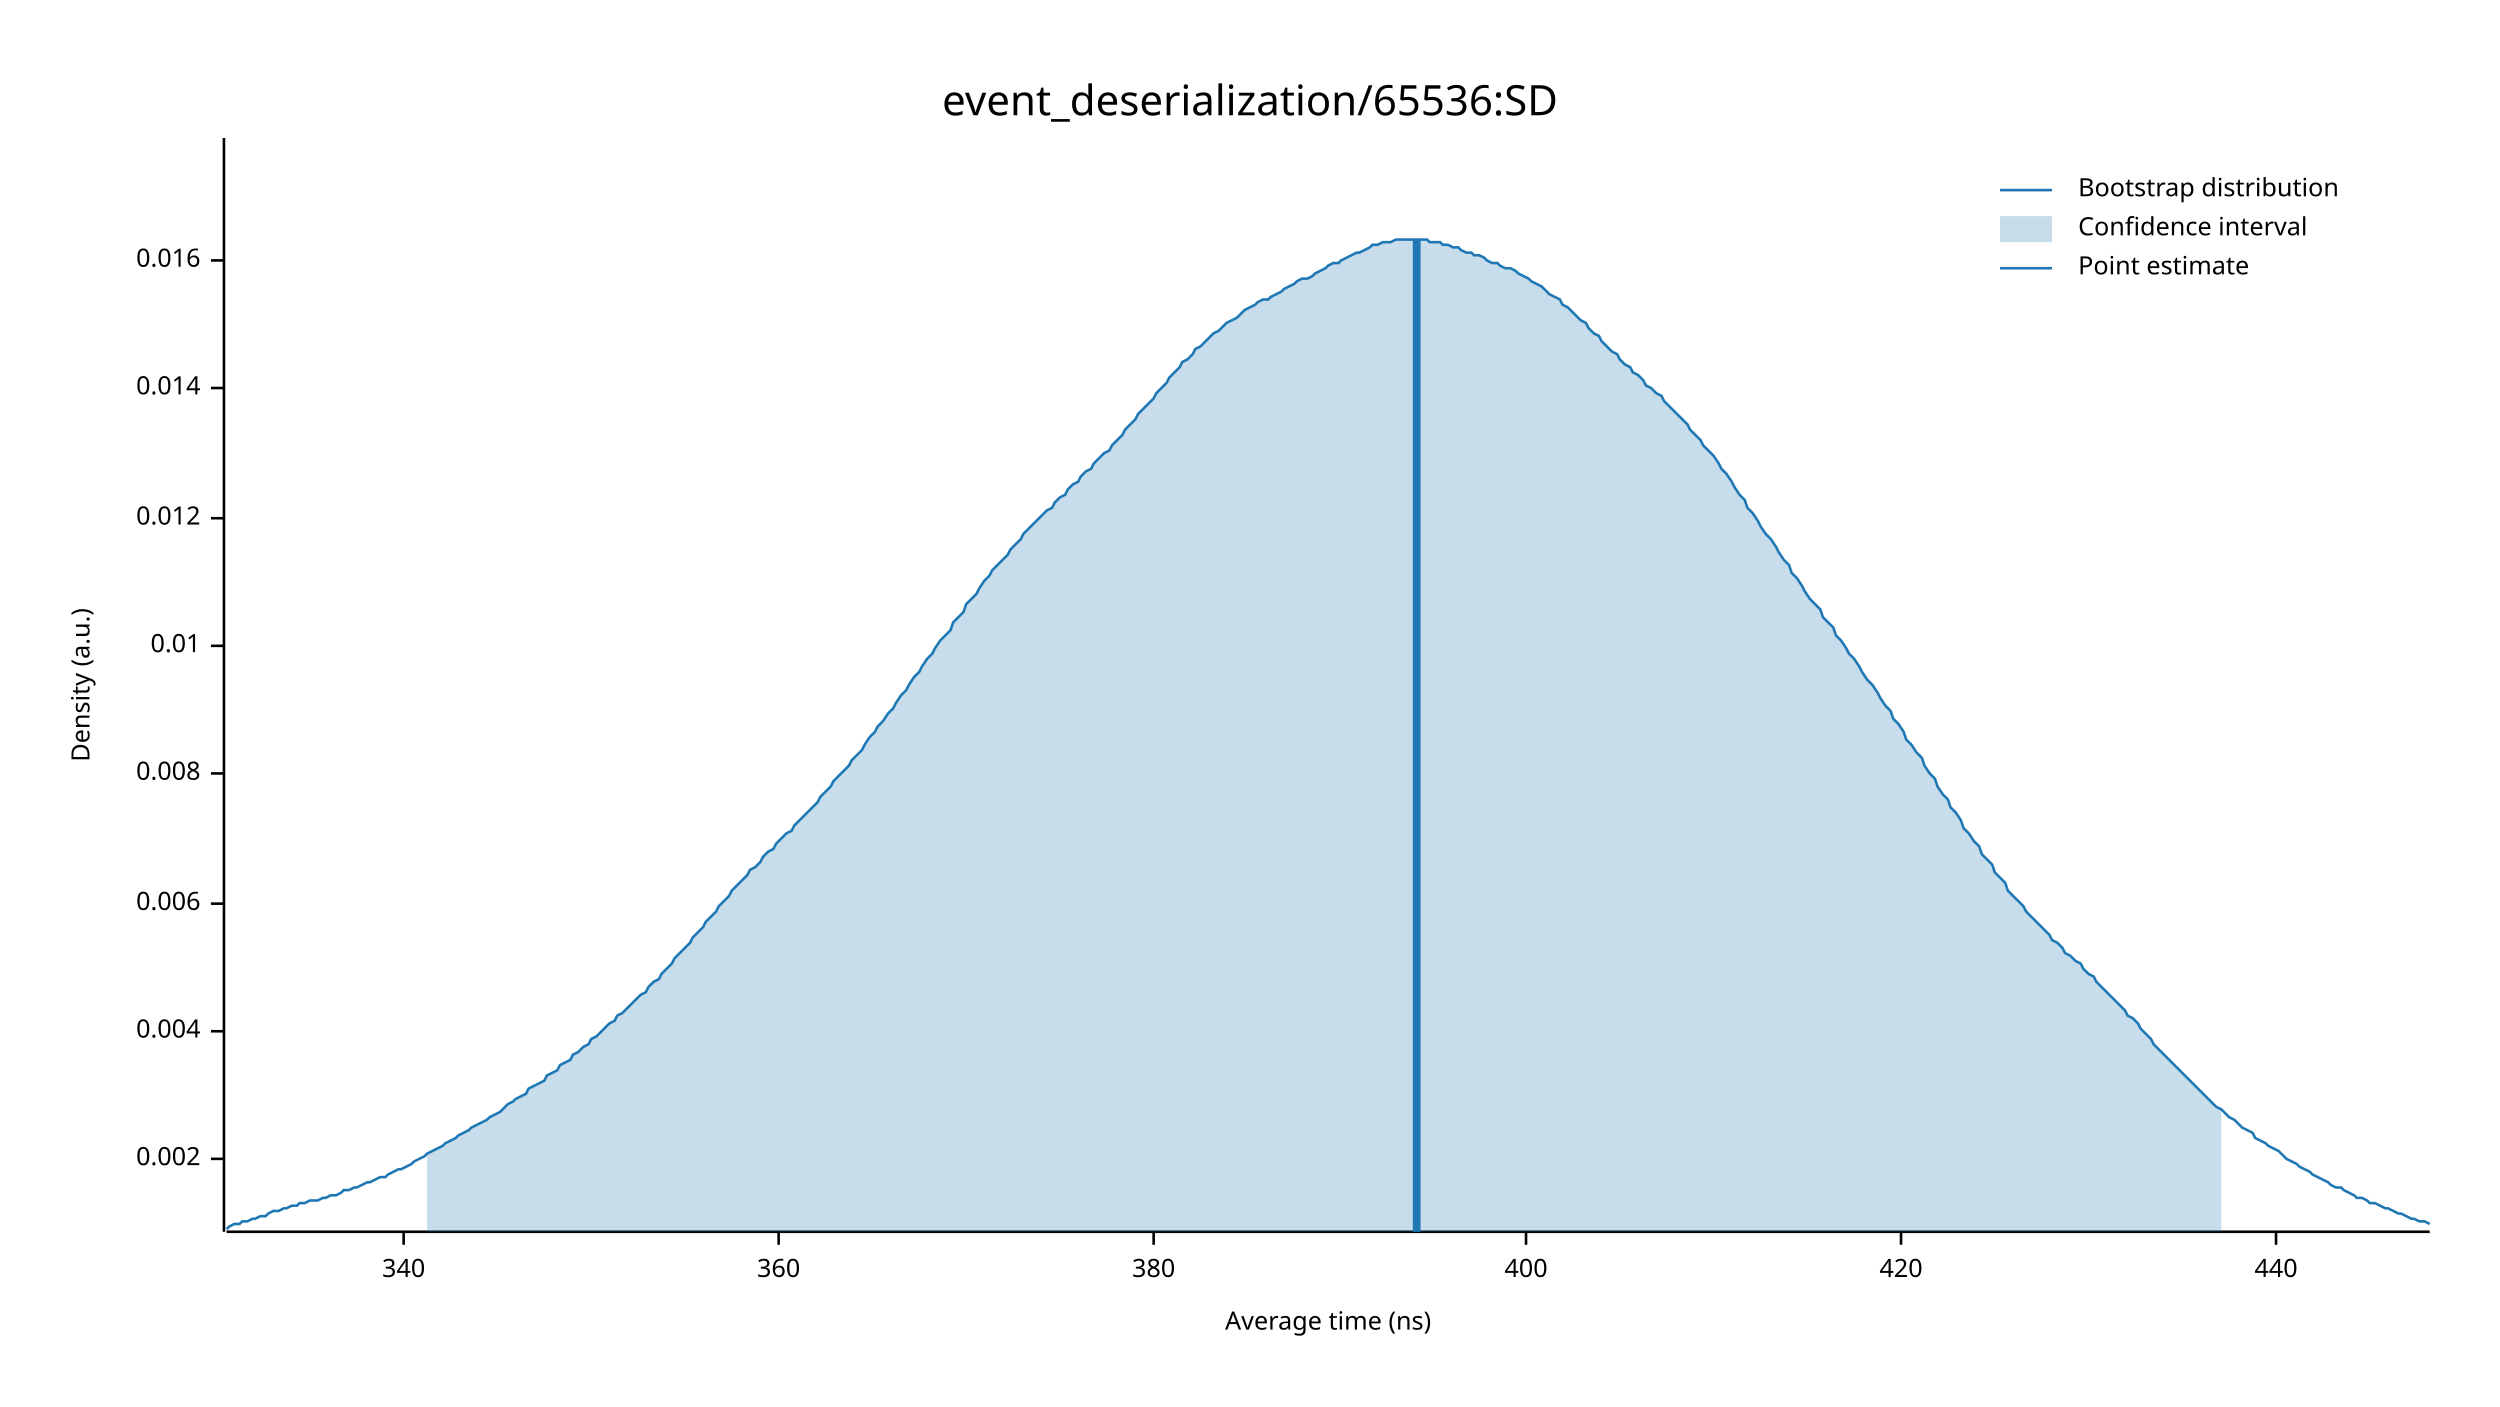
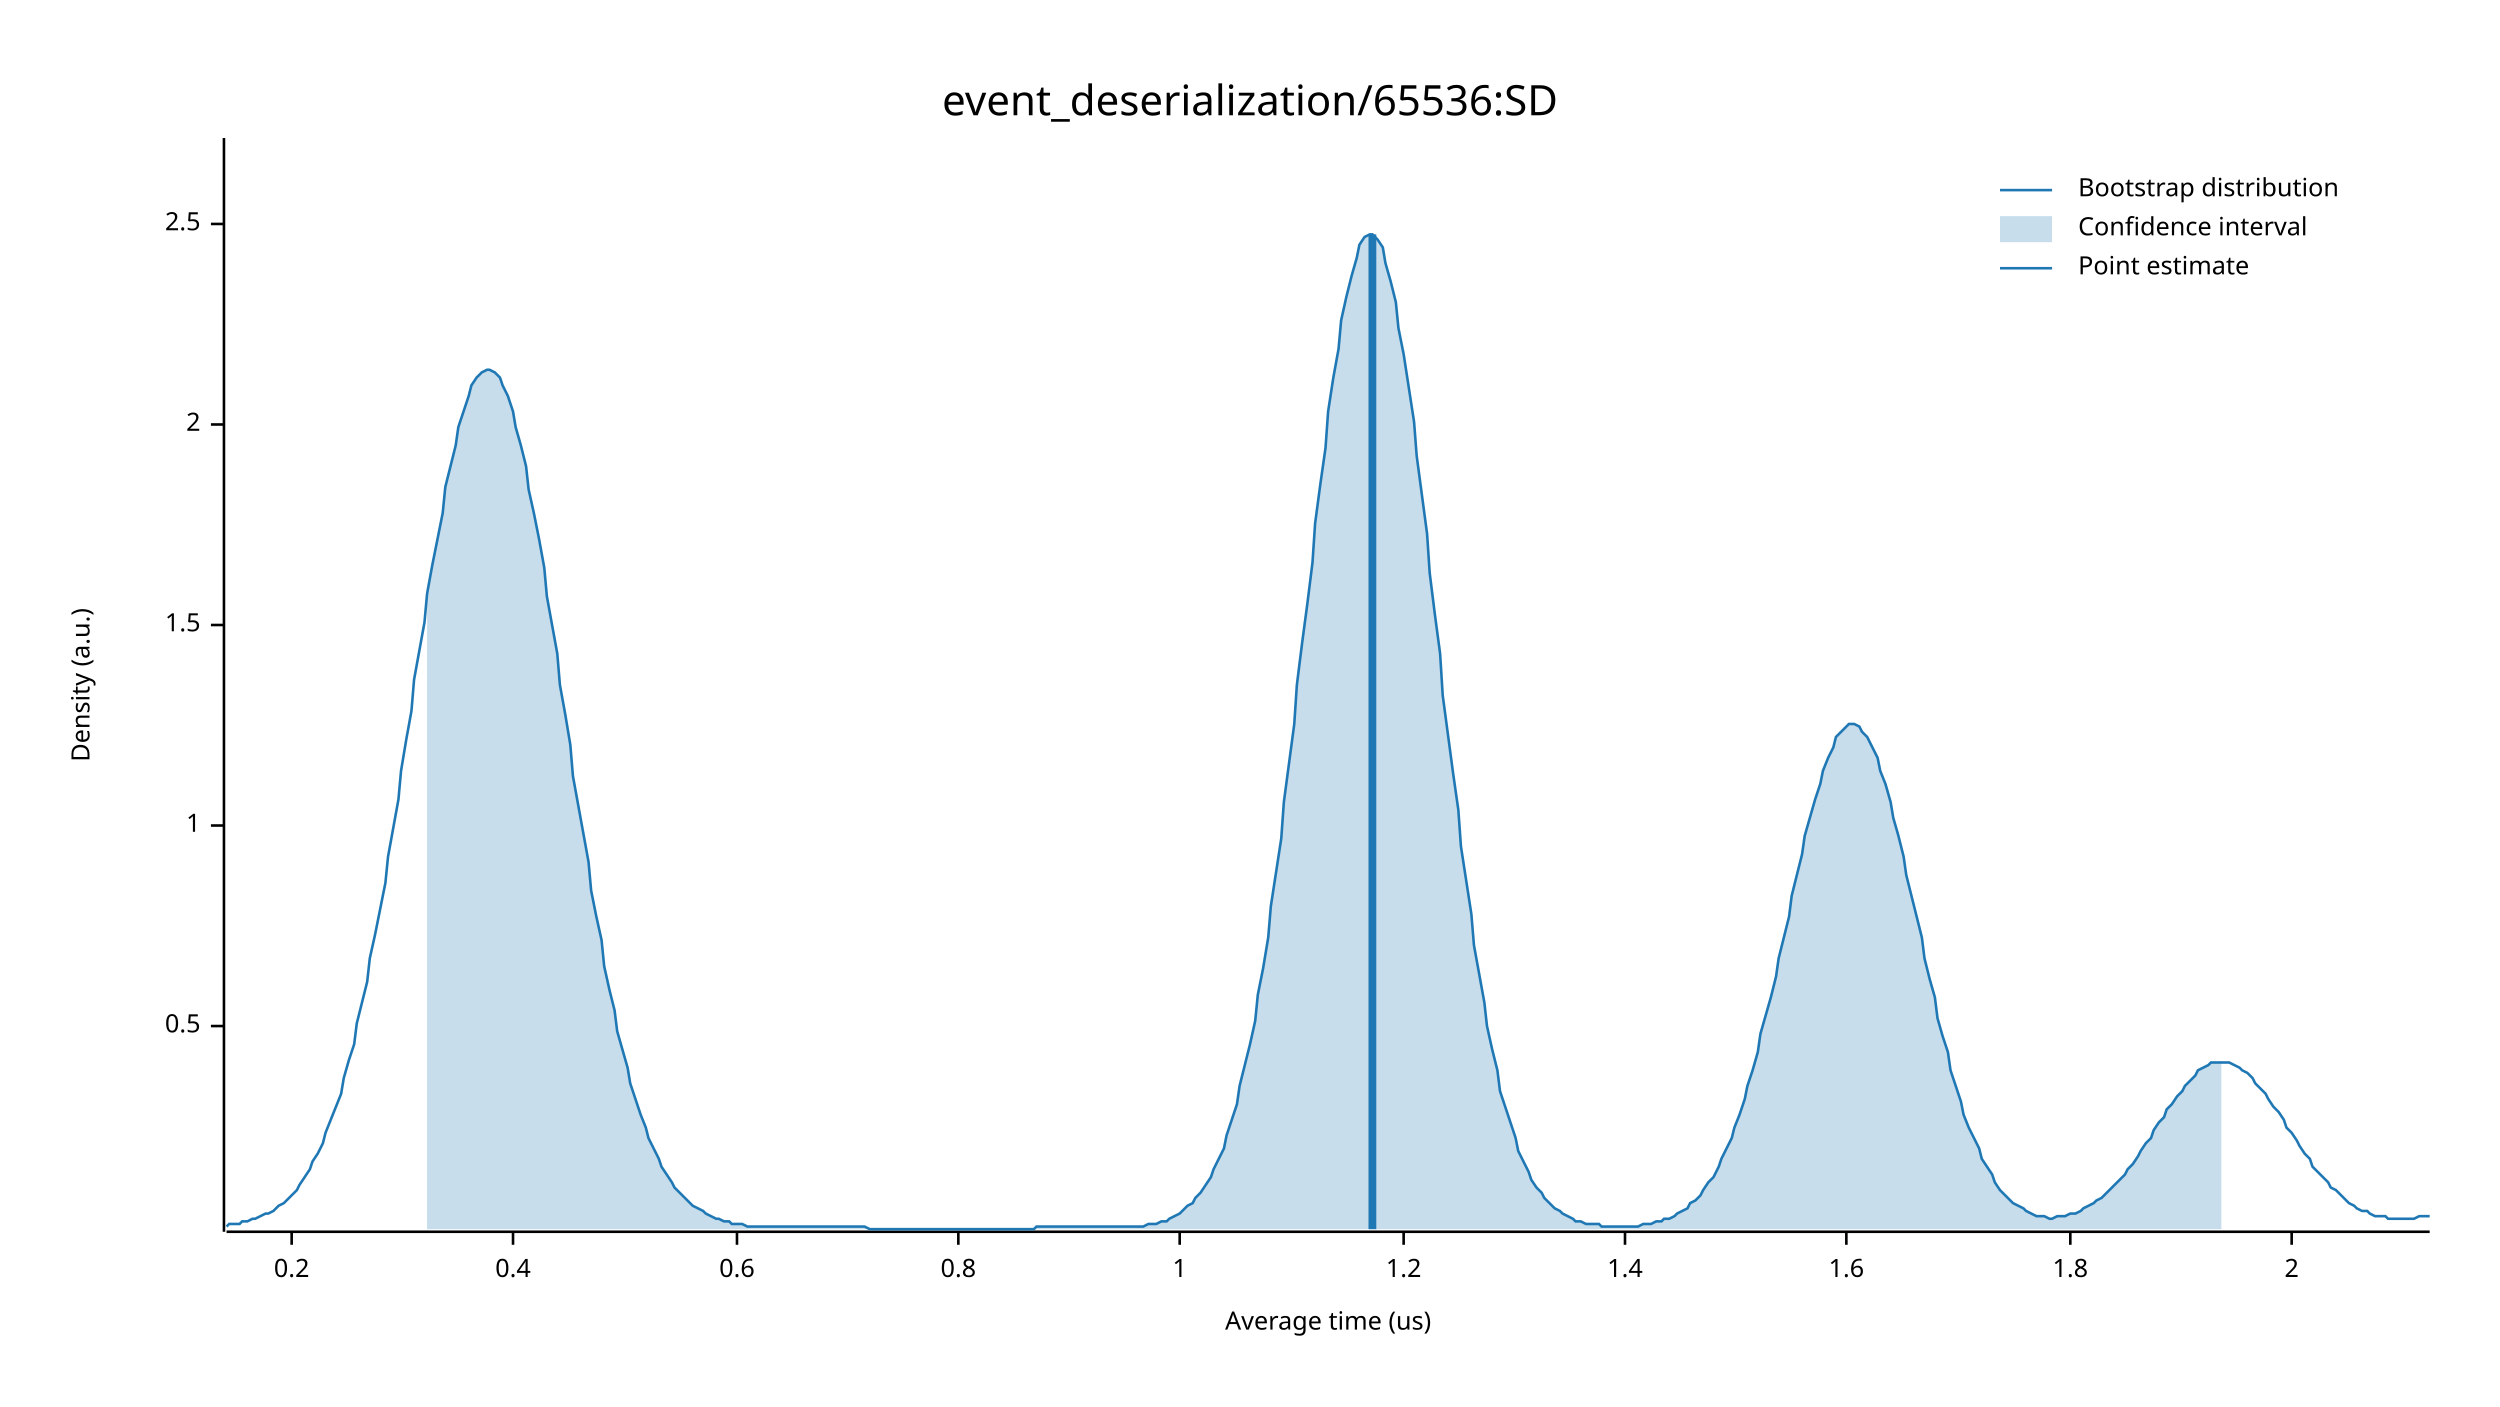
<svg xmlns="http://www.w3.org/2000/svg" width="960" height="540" viewBox="0 0 960 540">
  <text x="480" y="32" dy="0.76em" text-anchor="middle" font-family="sans-serif" font-size="16.129" opacity="1" fill="#000000">
event_deserialization/65536:SD
</text>
  <text x="27" y="263" dy="0.76em" text-anchor="middle" font-family="sans-serif" font-size="9.677" opacity="1" fill="#000000" transform="rotate(270, 27, 263)">
Density (a.u.)
</text>
  <text x="510" y="513" dy="-0.5ex" text-anchor="middle" font-family="sans-serif" font-size="9.677" opacity="1" fill="#000000">
- Average time (ns)
+ Average time (us)
</text>
  <polyline fill="none" opacity="1" stroke="#000000" stroke-width="1" points="86,53 86,473 " />
-   <text x="77" y="445" dy="0.5ex" text-anchor="end" font-family="sans-serif" font-size="9.677" opacity="1" fill="#000000">
- 0.002
+   <text x="77" y="394" dy="0.5ex" text-anchor="end" font-family="sans-serif" font-size="9.677" opacity="1" fill="#000000">
+ 0.5
</text>
-   <polyline fill="none" opacity="1" stroke="#000000" stroke-width="1" points="81,445 86,445 " />
-   <text x="77" y="396" dy="0.5ex" text-anchor="end" font-family="sans-serif" font-size="9.677" opacity="1" fill="#000000">
- 0.004
+   <polyline fill="none" opacity="1" stroke="#000000" stroke-width="1" points="81,394 86,394 " />
+   <text x="77" y="317" dy="0.5ex" text-anchor="end" font-family="sans-serif" font-size="9.677" opacity="1" fill="#000000">
+ 1
</text>
-   <polyline fill="none" opacity="1" stroke="#000000" stroke-width="1" points="81,396 86,396 " />
-   <text x="77" y="347" dy="0.5ex" text-anchor="end" font-family="sans-serif" font-size="9.677" opacity="1" fill="#000000">
- 0.006
+   <polyline fill="none" opacity="1" stroke="#000000" stroke-width="1" points="81,317 86,317 " />
+   <text x="77" y="240" dy="0.5ex" text-anchor="end" font-family="sans-serif" font-size="9.677" opacity="1" fill="#000000">
+ 1.5
</text>
-   <polyline fill="none" opacity="1" stroke="#000000" stroke-width="1" points="81,347 86,347 " />
-   <text x="77" y="297" dy="0.5ex" text-anchor="end" font-family="sans-serif" font-size="9.677" opacity="1" fill="#000000">
- 0.008
+   <polyline fill="none" opacity="1" stroke="#000000" stroke-width="1" points="81,240 86,240 " />
+   <text x="77" y="163" dy="0.5ex" text-anchor="end" font-family="sans-serif" font-size="9.677" opacity="1" fill="#000000">
+ 2
</text>
-   <polyline fill="none" opacity="1" stroke="#000000" stroke-width="1" points="81,297 86,297 " />
-   <text x="77" y="248" dy="0.5ex" text-anchor="end" font-family="sans-serif" font-size="9.677" opacity="1" fill="#000000">
- 0.01
+   <polyline fill="none" opacity="1" stroke="#000000" stroke-width="1" points="81,163 86,163 " />
+   <text x="77" y="86" dy="0.5ex" text-anchor="end" font-family="sans-serif" font-size="9.677" opacity="1" fill="#000000">
+ 2.5
</text>
-   <polyline fill="none" opacity="1" stroke="#000000" stroke-width="1" points="81,248 86,248 " />
-   <text x="77" y="199" dy="0.5ex" text-anchor="end" font-family="sans-serif" font-size="9.677" opacity="1" fill="#000000">
- 0.012
+   <polyline fill="none" opacity="1" stroke="#000000" stroke-width="1" points="81,86 86,86 " />
+   <polyline fill="none" opacity="1" stroke="#000000" stroke-width="1" points="87,473 933,473 " />
+   <text x="112" y="483" dy="0.76em" text-anchor="middle" font-family="sans-serif" font-size="9.677" opacity="1" fill="#000000">
+ 0.2
</text>
-   <polyline fill="none" opacity="1" stroke="#000000" stroke-width="1" points="81,199 86,199 " />
-   <text x="77" y="149" dy="0.5ex" text-anchor="end" font-family="sans-serif" font-size="9.677" opacity="1" fill="#000000">
- 0.014
+   <polyline fill="none" opacity="1" stroke="#000000" stroke-width="1" points="112,473 112,478 " />
+   <text x="197" y="483" dy="0.76em" text-anchor="middle" font-family="sans-serif" font-size="9.677" opacity="1" fill="#000000">
+ 0.4
</text>
-   <polyline fill="none" opacity="1" stroke="#000000" stroke-width="1" points="81,149 86,149 " />
-   <text x="77" y="100" dy="0.5ex" text-anchor="end" font-family="sans-serif" font-size="9.677" opacity="1" fill="#000000">
- 0.016
+   <polyline fill="none" opacity="1" stroke="#000000" stroke-width="1" points="197,473 197,478 " />
+   <text x="283" y="483" dy="0.76em" text-anchor="middle" font-family="sans-serif" font-size="9.677" opacity="1" fill="#000000">
+ 0.6
</text>
-   <polyline fill="none" opacity="1" stroke="#000000" stroke-width="1" points="81,100 86,100 " />
-   <polyline fill="none" opacity="1" stroke="#000000" stroke-width="1" points="87,473 933,473 " />
-   <text x="155" y="483" dy="0.76em" text-anchor="middle" font-family="sans-serif" font-size="9.677" opacity="1" fill="#000000">
- 340
+   <polyline fill="none" opacity="1" stroke="#000000" stroke-width="1" points="283,473 283,478 " />
+   <text x="368" y="483" dy="0.76em" text-anchor="middle" font-family="sans-serif" font-size="9.677" opacity="1" fill="#000000">
+ 0.8
</text>
-   <polyline fill="none" opacity="1" stroke="#000000" stroke-width="1" points="155,473 155,478 " />
-   <text x="299" y="483" dy="0.76em" text-anchor="middle" font-family="sans-serif" font-size="9.677" opacity="1" fill="#000000">
- 360
+   <polyline fill="none" opacity="1" stroke="#000000" stroke-width="1" points="368,473 368,478 " />
+   <text x="453" y="483" dy="0.76em" text-anchor="middle" font-family="sans-serif" font-size="9.677" opacity="1" fill="#000000">
+ 1
</text>
-   <polyline fill="none" opacity="1" stroke="#000000" stroke-width="1" points="299,473 299,478 " />
-   <text x="443" y="483" dy="0.76em" text-anchor="middle" font-family="sans-serif" font-size="9.677" opacity="1" fill="#000000">
- 380
+   <polyline fill="none" opacity="1" stroke="#000000" stroke-width="1" points="453,473 453,478 " />
+   <text x="539" y="483" dy="0.76em" text-anchor="middle" font-family="sans-serif" font-size="9.677" opacity="1" fill="#000000">
+ 1.2
</text>
-   <polyline fill="none" opacity="1" stroke="#000000" stroke-width="1" points="443,473 443,478 " />
-   <text x="586" y="483" dy="0.76em" text-anchor="middle" font-family="sans-serif" font-size="9.677" opacity="1" fill="#000000">
- 400
+   <polyline fill="none" opacity="1" stroke="#000000" stroke-width="1" points="539,473 539,478 " />
+   <text x="624" y="483" dy="0.76em" text-anchor="middle" font-family="sans-serif" font-size="9.677" opacity="1" fill="#000000">
+ 1.4
</text>
-   <polyline fill="none" opacity="1" stroke="#000000" stroke-width="1" points="586,473 586,478 " />
-   <text x="730" y="483" dy="0.76em" text-anchor="middle" font-family="sans-serif" font-size="9.677" opacity="1" fill="#000000">
- 420
+   <polyline fill="none" opacity="1" stroke="#000000" stroke-width="1" points="624,473 624,478 " />
+   <text x="709" y="483" dy="0.76em" text-anchor="middle" font-family="sans-serif" font-size="9.677" opacity="1" fill="#000000">
+ 1.6
</text>
-   <polyline fill="none" opacity="1" stroke="#000000" stroke-width="1" points="730,473 730,478 " />
-   <text x="874" y="483" dy="0.76em" text-anchor="middle" font-family="sans-serif" font-size="9.677" opacity="1" fill="#000000">
- 440
+   <polyline fill="none" opacity="1" stroke="#000000" stroke-width="1" points="709,473 709,478 " />
+   <text x="795" y="483" dy="0.76em" text-anchor="middle" font-family="sans-serif" font-size="9.677" opacity="1" fill="#000000">
+ 1.8
</text>
-   <polyline fill="none" opacity="1" stroke="#000000" stroke-width="1" points="874,473 874,478 " />
-   <polyline fill="none" opacity="1" stroke="#1F78B4" stroke-width="1" points="87,472 88,471 90,470 92,470 93,469 95,469 97,468 98,468 100,467 102,467 103,466 105,465 107,465 109,464 110,464 112,463 114,463 115,462 117,462 119,461 120,461 122,461 124,460 125,460 127,459 129,459 131,458 132,457 134,457 136,456 137,456 139,455 141,454 142,454 144,453 146,452 148,452 149,451 151,450 153,449 154,449 156,448 158,447 159,446 161,445 163,444 164,443 166,442 168,441 170,440 171,439 173,438 175,437 176,436 178,435 180,434 181,433 183,432 185,431 187,430 188,429 190,428 192,427 193,426 195,424 197,423 198,422 200,421 202,420 203,418 205,417 207,416 209,415 210,413 212,412 214,411 215,409 217,408 219,407 220,405 222,404 224,402 226,401 227,399 229,398 231,396 232,395 234,393 236,392 237,390 239,389 241,387 242,386 244,384 246,382 248,381 249,379 251,377 253,376 254,374 256,372 258,370 259,368 261,366 263,364 265,362 266,360 268,358 270,356 271,354 273,352 275,350 276,348 278,346 280,344 281,342 283,340 285,338 287,336 288,334 290,333 292,331 293,329 295,327 297,326 298,324 300,322 302,320 304,319 305,317 307,315 309,313 310,312 312,310 314,308 315,306 317,304 319,302 320,300 322,298 324,296 326,294 327,292 329,290 331,288 332,286 334,283 336,281 337,279 339,277 341,274 343,272 344,270 346,267 348,265 349,263 351,260 353,258 354,256 356,253 358,251 359,249 361,246 363,244 365,242 366,239 368,237 370,235 371,232 373,230 375,228 376,226 378,223 380,221 381,219 383,217 385,215 387,213 388,211 390,209 392,207 393,205 395,203 397,201 398,200 400,198 402,196 404,195 405,193 407,191 409,190 410,188 412,186 414,185 415,183 417,181 419,180 420,178 422,176 424,174 426,173 427,171 429,169 431,167 432,165 434,163 436,161 437,159 439,157 441,155 443,153 444,151 446,149 448,147 449,145 451,143 453,141 454,139 456,138 458,136 459,134 461,133 463,131 465,129 466,128 468,127 470,125 471,124 473,123 475,122 476,121 478,119 480,118 482,117 483,116 485,115 487,115 488,114 490,113 492,112 493,111 495,110 497,109 498,108 500,107 502,107 504,106 505,105 507,104 509,103 510,102 512,101 514,101 515,100 517,99 519,98 521,97 522,97 524,96 526,95 527,94 529,94 531,93 532,93 534,93 536,92 537,92 539,92 541,92 543,92 544,92 546,92 548,92 549,93 551,93 553,93 554,94 556,94 558,95 560,95 561,96 563,97 565,97 566,98 568,98 570,99 571,100 573,101 575,101 576,102 578,103 580,103 582,104 583,105 585,106 587,107 588,108 590,109 592,110 593,111 595,113 597,114 599,115 600,117 602,118 604,120 605,121 607,123 609,124 610,126 612,128 614,129 615,131 617,133 619,135 621,136 622,138 624,140 626,141 627,143 629,144 631,146 632,148 634,149 636,151 638,152 639,154 641,156 643,158 644,159 646,161 648,163 649,165 651,167 653,169 654,171 656,173 658,175 660,178 661,180 663,182 665,185 666,187 668,190 670,192 671,195 673,197 675,200 676,202 678,205 680,207 682,210 683,212 685,215 687,217 688,220 690,222 692,225 693,227 695,230 697,232 699,234 700,237 702,239 704,241 705,244 707,246 709,249 710,251 712,253 714,256 715,258 717,261 719,263 721,266 722,268 724,271 726,273 727,276 729,278 731,281 732,284 734,286 736,289 738,291 739,294 741,297 743,299 744,302 746,305 748,307 749,310 751,312 753,315 754,318 756,320 758,323 760,325 761,328 763,330 765,332 766,335 768,337 770,339 771,342 773,344 775,346 777,348 778,350 780,352 782,354 783,355 785,357 787,359 788,361 790,362 792,364 793,366 795,367 797,369 799,370 800,372 802,374 804,375 805,377 807,379 809,381 810,382 812,384 814,386 816,388 817,390 819,391 821,393 822,395 824,397 826,399 827,401 829,403 831,405 832,406 834,408 836,410 838,412 839,413 841,415 843,417 844,418 846,420 848,422 849,423 851,425 853,426 855,428 856,429 858,430 860,432 861,433 863,434 865,435 866,437 868,438 870,439 871,440 873,441 875,442 877,444 878,445 880,446 882,447 883,448 885,449 887,450 888,451 890,452 892,453 894,454 895,455 897,456 899,456 900,457 902,458 904,459 905,460 907,460 909,461 910,462 912,462 914,463 916,464 917,464 919,465 921,466 922,466 924,467 926,468 927,468 929,469 931,469 933,470 " />
-   <polygon opacity="0.25" fill="#1F78B4" points="164,443 166,442 168,441 170,440 171,439 173,438 175,437 176,436 178,435 180,434 181,433 183,432 185,431 187,430 188,429 190,428 192,427 193,426 195,424 197,423 198,422 200,421 202,420 203,418 205,417 207,416 209,415 210,413 212,412 214,411 215,409 217,408 219,407 220,405 222,404 224,402 226,401 227,399 229,398 231,396 232,395 234,393 236,392 237,390 239,389 241,387 242,386 244,384 246,382 248,381 249,379 251,377 253,376 254,374 256,372 258,370 259,368 261,366 263,364 265,362 266,360 268,358 270,356 271,354 273,352 275,350 276,348 278,346 280,344 281,342 283,340 285,338 287,336 288,334 290,333 292,331 293,329 295,327 297,326 298,324 300,322 302,320 304,319 305,317 307,315 309,313 310,312 312,310 314,308 315,306 317,304 319,302 320,300 322,298 324,296 326,294 327,292 329,290 331,288 332,286 334,283 336,281 337,279 339,277 341,274 343,272 344,270 346,267 348,265 349,263 351,260 353,258 354,256 356,253 358,251 359,249 361,246 363,244 365,242 366,239 368,237 370,235 371,232 373,230 375,228 376,226 378,223 380,221 381,219 383,217 385,215 387,213 388,211 390,209 392,207 393,205 395,203 397,201 398,200 400,198 402,196 404,195 405,193 407,191 409,190 410,188 412,186 414,185 415,183 417,181 419,180 420,178 422,176 424,174 426,173 427,171 429,169 431,167 432,165 434,163 436,161 437,159 439,157 441,155 443,153 444,151 446,149 448,147 449,145 451,143 453,141 454,139 456,138 458,136 459,134 461,133 463,131 465,129 466,128 468,127 470,125 471,124 473,123 475,122 476,121 478,119 480,118 482,117 483,116 485,115 487,115 488,114 490,113 492,112 493,111 495,110 497,109 498,108 500,107 502,107 504,106 505,105 507,104 509,103 510,102 512,101 514,101 515,100 517,99 519,98 521,97 522,97 524,96 526,95 527,94 529,94 531,93 532,93 534,93 536,92 537,92 539,92 541,92 543,92 544,92 546,92 548,92 549,93 551,93 553,93 554,94 556,94 558,95 560,95 561,96 563,97 565,97 566,98 568,98 570,99 571,100 573,101 575,101 576,102 578,103 580,103 582,104 583,105 585,106 587,107 588,108 590,109 592,110 593,111 595,113 597,114 599,115 600,117 602,118 604,120 605,121 607,123 609,124 610,126 612,128 614,129 615,131 617,133 619,135 621,136 622,138 624,140 626,141 627,143 629,144 631,146 632,148 634,149 636,151 638,152 639,154 641,156 643,158 644,159 646,161 648,163 649,165 651,167 653,169 654,171 656,173 658,175 660,178 661,180 663,182 665,185 666,187 668,190 670,192 671,195 673,197 675,200 676,202 678,205 680,207 682,210 683,212 685,215 687,217 688,220 690,222 692,225 693,227 695,230 697,232 699,234 700,237 702,239 704,241 705,244 707,246 709,249 710,251 712,253 714,256 715,258 717,261 719,263 721,266 722,268 724,271 726,273 727,276 729,278 731,281 732,284 734,286 736,289 738,291 739,294 741,297 743,299 744,302 746,305 748,307 749,310 751,312 753,315 754,318 756,320 758,323 760,325 761,328 763,330 765,332 766,335 768,337 770,339 771,342 773,344 775,346 777,348 778,350 780,352 782,354 783,355 785,357 787,359 788,361 790,362 792,364 793,366 795,367 797,369 799,370 800,372 802,374 804,375 805,377 807,379 809,381 810,382 812,384 814,386 816,388 817,390 819,391 821,393 822,395 824,397 826,399 827,401 829,403 831,405 832,406 834,408 836,410 838,412 839,413 841,415 843,417 844,418 846,420 848,422 849,423 851,425 853,426 853,473 164,473 " />
-   <polyline fill="none" opacity="1" stroke="#1F78B4" stroke-width="3" points="544,473 544,92 " />
+   <polyline fill="none" opacity="1" stroke="#000000" stroke-width="1" points="795,473 795,478 " />
+   <text x="880" y="483" dy="0.76em" text-anchor="middle" font-family="sans-serif" font-size="9.677" opacity="1" fill="#000000">
+ 2
+ </text>
+   <polyline fill="none" opacity="1" stroke="#000000" stroke-width="1" points="880,473 880,478 " />
+   <polyline fill="none" opacity="1" stroke="#1F78B4" stroke-width="1" points="87,471 88,470 90,470 92,470 93,469 95,469 97,468 98,468 100,467 102,466 103,466 105,465 107,463 109,462 110,461 112,459 114,457 115,455 117,452 119,449 120,446 122,443 124,439 125,435 127,430 129,425 131,420 132,414 134,407 136,401 137,393 139,385 141,377 142,368 144,359 146,349 148,339 149,329 151,318 153,307 154,296 156,284 158,273 159,261 161,250 163,239 164,228 166,217 168,207 170,197 171,187 173,179 175,171 176,164 178,158 180,152 181,148 183,145 185,143 187,142 188,142 190,143 192,145 193,148 195,152 197,158 198,164 200,171 202,179 203,188 205,197 207,207 209,218 210,229 212,240 214,251 215,263 217,274 219,286 220,298 222,309 224,320 226,331 227,342 229,352 231,361 232,371 234,380 236,388 237,396 239,403 241,410 242,416 244,422 246,428 248,433 249,437 251,441 253,445 254,448 256,451 258,454 259,456 261,458 263,460 265,462 266,463 268,464 270,465 271,466 273,467 275,468 276,468 278,469 280,469 281,470 283,470 285,470 287,471 288,471 290,471 292,471 293,471 295,471 297,471 298,471 300,471 302,471 304,471 305,471 307,471 309,471 310,471 312,471 314,471 315,471 317,471 319,471 320,471 322,471 324,471 326,471 327,471 329,471 331,471 332,471 334,472 336,472 337,472 339,472 341,472 343,472 344,472 346,472 348,472 349,472 351,472 353,472 354,472 356,472 358,472 359,472 361,472 363,472 365,472 366,472 368,472 370,472 371,472 373,472 375,472 376,472 378,472 380,472 381,472 383,472 385,472 387,472 388,472 390,472 392,472 393,472 395,472 397,472 398,471 400,471 402,471 404,471 405,471 407,471 409,471 410,471 412,471 414,471 415,471 417,471 419,471 420,471 422,471 424,471 426,471 427,471 429,471 431,471 432,471 434,471 436,471 437,471 439,471 441,470 443,470 444,470 446,469 448,469 449,468 451,467 453,466 454,465 456,463 458,462 459,460 461,458 463,455 465,452 466,449 468,445 470,441 471,436 473,430 475,424 476,417 478,409 480,401 482,392 483,382 485,372 487,360 488,348 490,335 492,322 493,308 495,293 497,278 498,263 500,247 502,232 504,216 505,201 507,186 509,172 510,158 512,145 514,134 515,123 517,114 519,106 521,99 522,94 524,91 526,90 527,90 529,92 531,95 532,101 534,108 536,116 537,126 539,136 541,149 543,162 544,175 546,190 548,205 549,220 551,236 553,251 554,267 556,282 558,297 560,311 561,325 563,338 565,351 566,363 568,374 570,385 571,394 573,403 575,411 576,419 578,425 580,431 582,437 583,442 585,446 587,450 588,453 590,456 592,458 593,460 595,462 597,464 599,465 600,466 602,467 604,468 605,469 607,469 609,470 610,470 612,470 614,470 615,471 617,471 619,471 621,471 622,471 624,471 626,471 627,471 629,471 631,470 632,470 634,470 636,469 638,469 639,468 641,468 643,467 644,466 646,465 648,464 649,462 651,461 653,459 654,457 656,454 658,452 660,448 661,445 663,441 665,437 666,433 668,428 670,422 671,417 673,411 675,404 676,397 678,390 680,383 682,375 683,368 685,360 687,352 688,344 690,336 692,328 693,321 695,314 697,307 699,301 700,296 702,291 704,287 705,283 707,281 709,279 710,278 712,278 714,279 715,281 717,283 719,287 721,291 722,296 724,301 726,308 727,314 729,321 731,329 732,336 734,344 736,352 738,360 739,368 741,376 743,383 744,391 746,398 748,404 749,411 751,417 753,423 754,428 756,433 758,437 760,441 761,445 763,448 765,451 766,454 768,457 770,459 771,460 773,462 775,463 777,464 778,465 780,466 782,467 783,467 785,467 787,468 788,468 790,467 792,467 793,467 795,466 797,466 799,465 800,464 802,463 804,462 805,461 807,460 809,458 810,457 812,455 814,453 816,451 817,449 819,447 821,444 822,442 824,439 826,437 827,434 829,431 831,429 832,426 834,424 836,421 838,419 839,417 841,415 843,413 844,411 846,410 848,409 849,408 851,408 853,408 855,408 856,408 858,409 860,410 861,411 863,412 865,414 866,416 868,418 870,420 871,422 873,425 875,427 877,430 878,433 880,435 882,438 883,440 885,443 887,445 888,448 890,450 892,452 894,454 895,456 897,457 899,459 900,460 902,462 904,463 905,464 907,465 909,465 910,466 912,467 914,467 916,467 917,468 919,468 921,468 922,468 924,468 926,468 927,468 929,467 931,467 933,467 " />
+   <polygon opacity="0.25" fill="#1F78B4" points="164,228 166,217 168,207 170,197 171,187 173,179 175,171 176,164 178,158 180,152 181,148 183,145 185,143 187,142 188,142 190,143 192,145 193,148 195,152 197,158 198,164 200,171 202,179 203,188 205,197 207,207 209,218 210,229 212,240 214,251 215,263 217,274 219,286 220,298 222,309 224,320 226,331 227,342 229,352 231,361 232,371 234,380 236,388 237,396 239,403 241,410 242,416 244,422 246,428 248,433 249,437 251,441 253,445 254,448 256,451 258,454 259,456 261,458 263,460 265,462 266,463 268,464 270,465 271,466 273,467 275,468 276,468 278,469 280,469 281,470 283,470 285,470 287,471 288,471 290,471 292,471 293,471 295,471 297,471 298,471 300,471 302,471 304,471 305,471 307,471 309,471 310,471 312,471 314,471 315,471 317,471 319,471 320,471 322,471 324,471 326,471 327,471 329,471 331,471 332,471 334,472 336,472 337,472 339,472 341,472 343,472 344,472 346,472 348,472 349,472 351,472 353,472 354,472 356,472 358,472 359,472 361,472 363,472 365,472 366,472 368,472 370,472 371,472 373,472 375,472 376,472 378,472 380,472 381,472 383,472 385,472 387,472 388,472 390,472 392,472 393,472 395,472 397,472 398,471 400,471 402,471 404,471 405,471 407,471 409,471 410,471 412,471 414,471 415,471 417,471 419,471 420,471 422,471 424,471 426,471 427,471 429,471 431,471 432,471 434,471 436,471 437,471 439,471 441,470 443,470 444,470 446,469 448,469 449,468 451,467 453,466 454,465 456,463 458,462 459,460 461,458 463,455 465,452 466,449 468,445 470,441 471,436 473,430 475,424 476,417 478,409 480,401 482,392 483,382 485,372 487,360 488,348 490,335 492,322 493,308 495,293 497,278 498,263 500,247 502,232 504,216 505,201 507,186 509,172 510,158 512,145 514,134 515,123 517,114 519,106 521,99 522,94 524,91 526,90 527,90 529,92 531,95 532,101 534,108 536,116 537,126 539,136 541,149 543,162 544,175 546,190 548,205 549,220 551,236 553,251 554,267 556,282 558,297 560,311 561,325 563,338 565,351 566,363 568,374 570,385 571,394 573,403 575,411 576,419 578,425 580,431 582,437 583,442 585,446 587,450 588,453 590,456 592,458 593,460 595,462 597,464 599,465 600,466 602,467 604,468 605,469 607,469 609,470 610,470 612,470 614,470 615,471 617,471 619,471 621,471 622,471 624,471 626,471 627,471 629,471 631,470 632,470 634,470 636,469 638,469 639,468 641,468 643,467 644,466 646,465 648,464 649,462 651,461 653,459 654,457 656,454 658,452 660,448 661,445 663,441 665,437 666,433 668,428 670,422 671,417 673,411 675,404 676,397 678,390 680,383 682,375 683,368 685,360 687,352 688,344 690,336 692,328 693,321 695,314 697,307 699,301 700,296 702,291 704,287 705,283 707,281 709,279 710,278 712,278 714,279 715,281 717,283 719,287 721,291 722,296 724,301 726,308 727,314 729,321 731,329 732,336 734,344 736,352 738,360 739,368 741,376 743,383 744,391 746,398 748,404 749,411 751,417 753,423 754,428 756,433 758,437 760,441 761,445 763,448 765,451 766,454 768,457 770,459 771,460 773,462 775,463 777,464 778,465 780,466 782,467 783,467 785,467 787,468 788,468 790,467 792,467 793,467 795,466 797,466 799,465 800,464 802,463 804,462 805,461 807,460 809,458 810,457 812,455 814,453 816,451 817,449 819,447 821,444 822,442 824,439 826,437 827,434 829,431 831,429 832,426 834,424 836,421 838,419 839,417 841,415 843,413 844,411 846,410 848,409 849,408 851,408 853,408 853,472 164,472 " />
+   <polyline fill="none" opacity="1" stroke="#1F78B4" stroke-width="3" points="527,472 527,90 " />
  <text x="798" y="68" dy="0.76em" text-anchor="start" font-family="sans-serif" font-size="9.677" opacity="1" fill="#000000">
Bootstrap distribution
</text>
  <text x="798" y="83" dy="0.76em" text-anchor="start" font-family="sans-serif" font-size="9.677" opacity="1" fill="#000000">
Confidence interval
</text>
  <text x="798" y="98" dy="0.76em" text-anchor="start" font-family="sans-serif" font-size="9.677" opacity="1" fill="#000000">
Point estimate
</text>
  <polyline fill="none" opacity="1" stroke="#1F78B4" stroke-width="1" points="768,73 788,73 " />
  <rect x="768" y="83" width="20" height="10" opacity="0.25" fill="#1F78B4" stroke="none" />
  <polyline fill="none" opacity="1" stroke="#1F78B4" stroke-width="1" points="768,103 788,103 " />
</svg>
